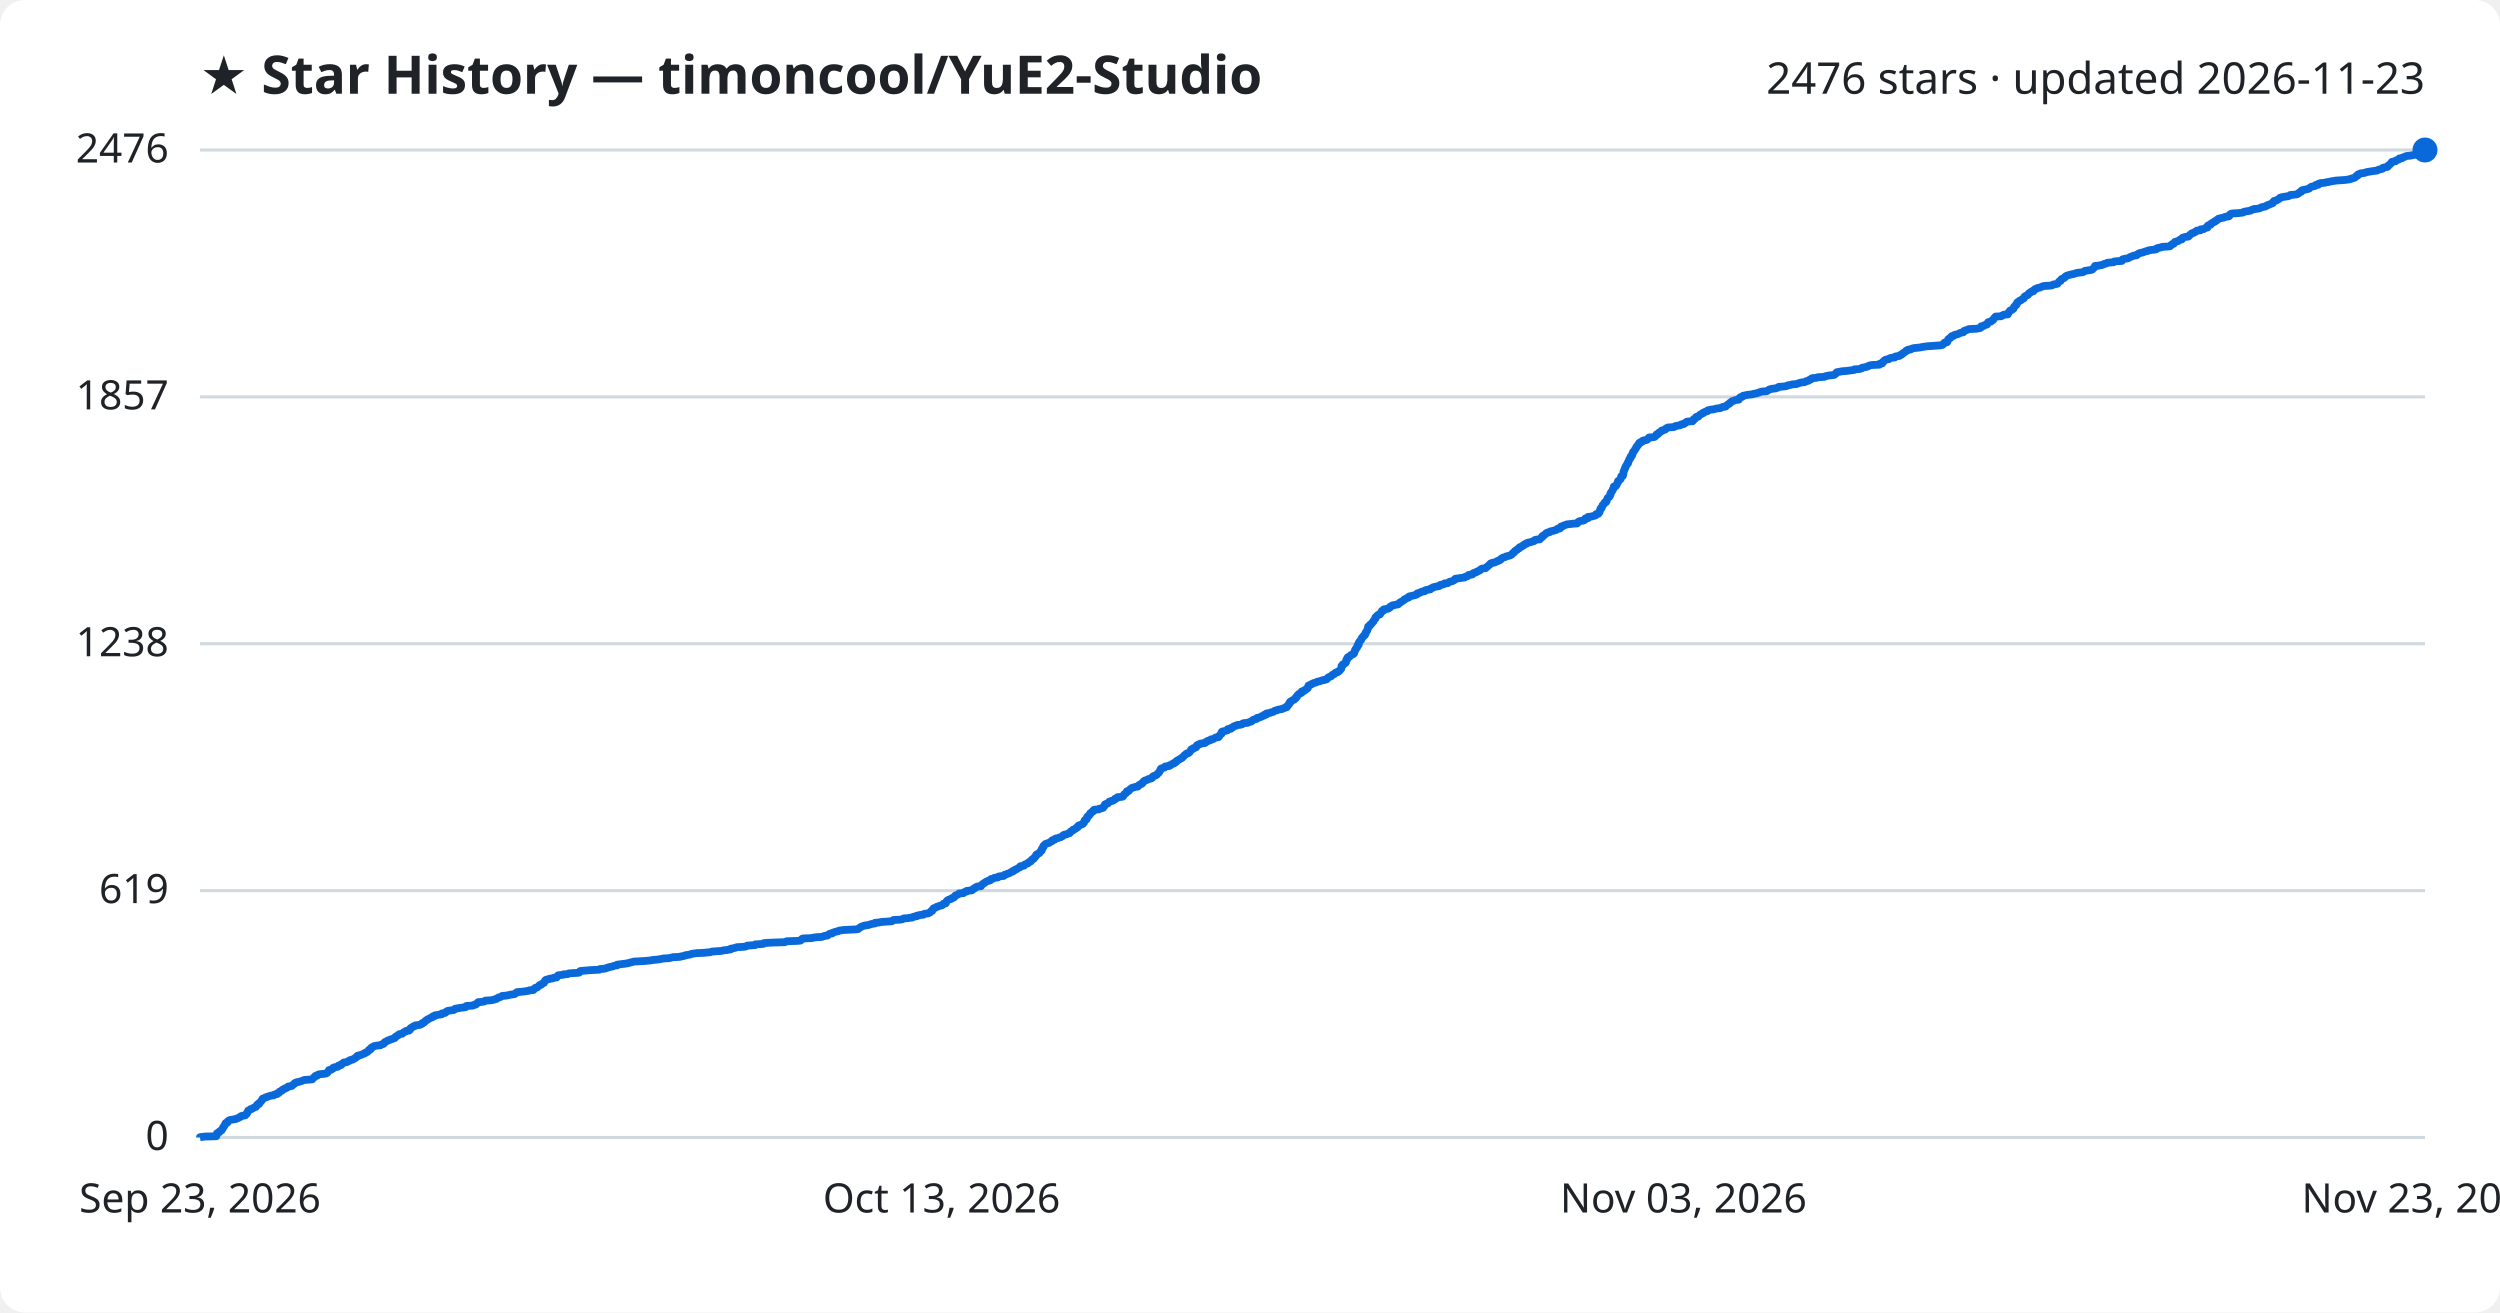
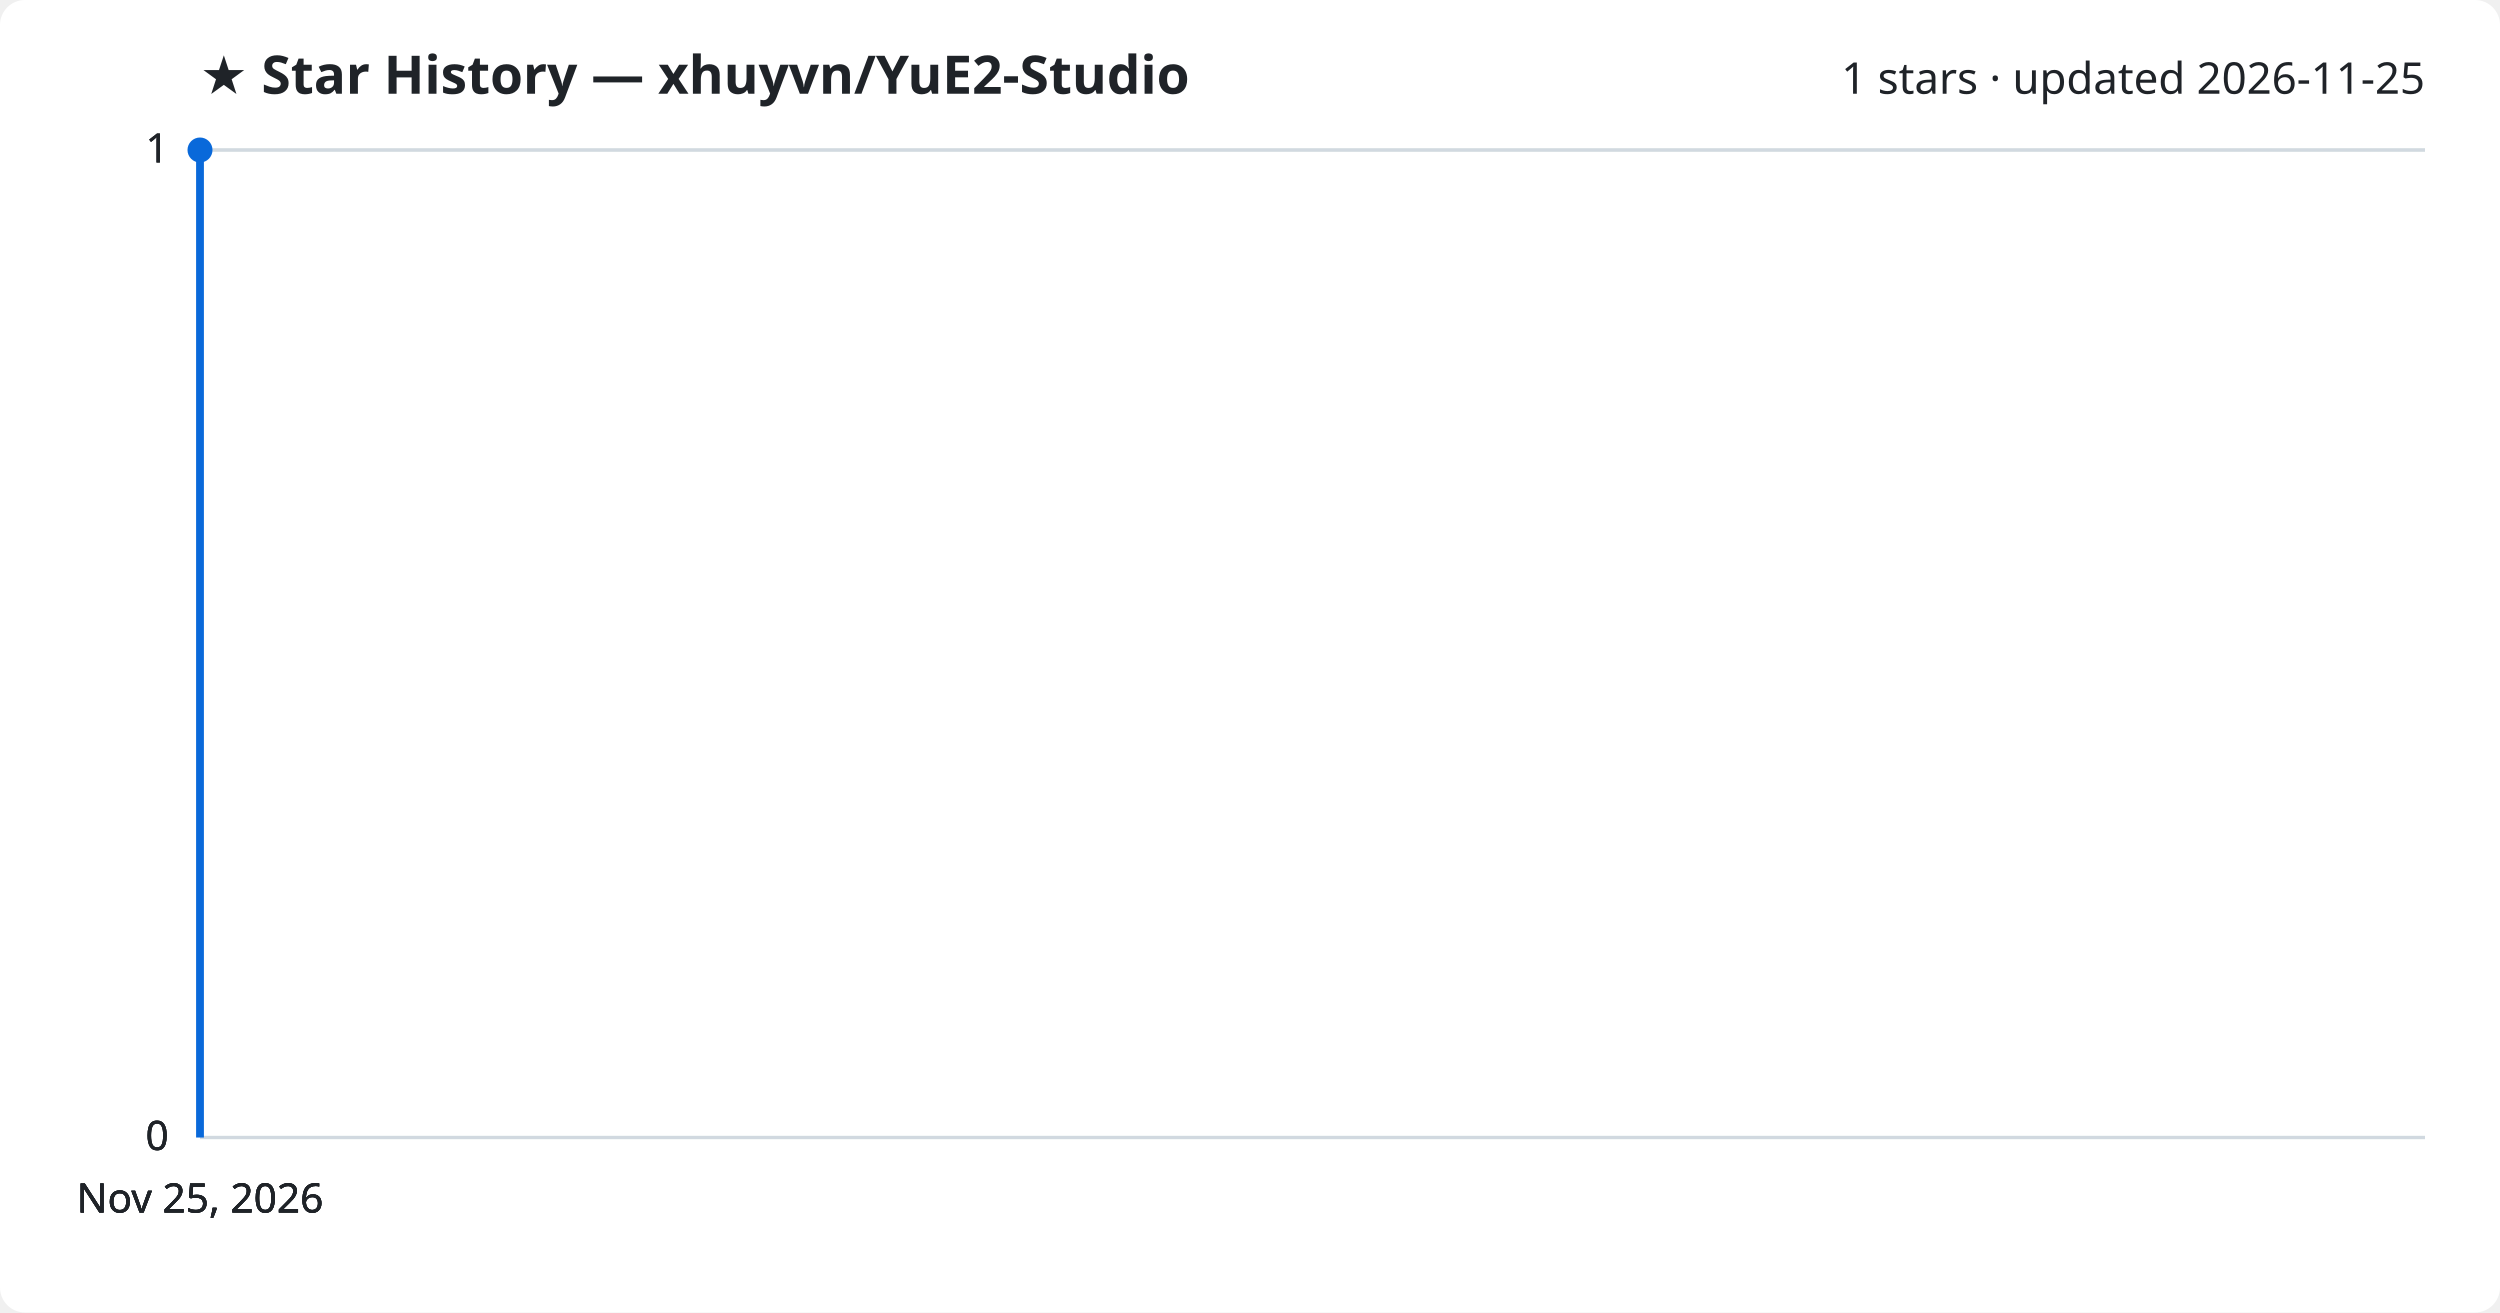
<svg xmlns="http://www.w3.org/2000/svg" viewBox="0 0 800 420" font-family="Segoe UI, sans-serif">
  <rect width="800" height="420" fill="#ffffff" rx="8" />
-   <text x="64" y="30" fill="#1f2328" font-size="17" font-weight="700">★ Star History — timoncool/YuE2-Studio</text>
-   <text x="776" y="30" fill="#1f2328" font-size="14" text-anchor="end">2476 stars · updated 2026-11-23</text>
+   <text x="64" y="30" fill="#1f2328" font-size="17" font-weight="700">★ Star History — xhuyvn/YuE2-Studio</text>
+   <text x="776" y="30" fill="#1f2328" font-size="14" text-anchor="end">1 stars · updated 2026-11-25</text>
  <line x1="64" y1="364.0" x2="776" y2="364.0" stroke="#d1d9e0" stroke-width="1" />
  <text x="54" y="368.0" fill="#1f2328" font-size="13" text-anchor="end">0</text>
-   <line x1="64" y1="285.0" x2="776" y2="285.0" stroke="#d1d9e0" stroke-width="1" />
-   <text x="54" y="289.0" fill="#1f2328" font-size="13" text-anchor="end">619</text>
-   <line x1="64" y1="206.0" x2="776" y2="206.0" stroke="#d1d9e0" stroke-width="1" />
-   <text x="54" y="210.0" fill="#1f2328" font-size="13" text-anchor="end">1238</text>
-   <line x1="64" y1="127.0" x2="776" y2="127.0" stroke="#d1d9e0" stroke-width="1" />
-   <text x="54" y="131.0" fill="#1f2328" font-size="13" text-anchor="end">1857</text>
+   <line x1="64" y1="364.0" x2="776" y2="364.0" stroke="#d1d9e0" stroke-width="1" />
+   <text x="54" y="368.0" fill="#1f2328" font-size="13" text-anchor="end">0</text>
+   <line x1="64" y1="364.0" x2="776" y2="364.0" stroke="#d1d9e0" stroke-width="1" />
+   <text x="54" y="368.0" fill="#1f2328" font-size="13" text-anchor="end">0</text>
  <line x1="64" y1="48.0" x2="776" y2="48.0" stroke="#d1d9e0" stroke-width="1" />
-   <text x="54" y="52.0" fill="#1f2328" font-size="13" text-anchor="end">2476</text>
-   <path d="M64.0,364.0 L64.0,363.9 L65.5,363.7 L69.2,363.6 L69.2,363.5 L69.3,363.4 L69.3,363.2 L69.3,363.1 L69.3,363.0 L69.4,362.9 L69.4,362.7 L69.5,362.6 L69.7,362.5 L70.2,362.3 L70.2,362.2 L70.3,362.1 L70.3,362.0 L70.6,361.8 L70.9,361.7 L71.0,361.6 L71.1,361.4 L71.2,361.3 L71.2,361.2 L71.3,361.1 L71.4,360.9 L71.4,360.8 L71.4,360.7 L71.6,360.6 L71.7,360.4 L71.8,360.3 L71.8,360.2 L71.9,360.0 L72.0,359.9 L72.0,359.8 L72.2,359.7 L72.2,359.5 L72.2,359.4 L72.4,359.3 L72.8,359.2 L72.8,359.0 L72.8,358.9 L73.0,358.8 L73.2,358.6 L73.3,358.5 L73.6,358.4 L74.2,358.3 L75.4,358.1 L75.5,358.0 L75.9,357.9 L76.4,357.7 L76.5,357.6 L76.6,357.5 L77.0,357.4 L77.1,357.2 L77.3,357.1 L77.9,357.0 L78.5,356.9 L78.6,356.7 L78.7,356.6 L78.9,356.5 L78.9,356.3 L79.1,356.2 L79.1,356.1 L79.1,356.0 L79.3,355.8 L79.3,355.7 L79.4,355.6 L79.4,355.4 L79.7,355.3 L79.8,355.2 L80.1,355.1 L80.2,354.9 L80.7,354.8 L80.8,354.7 L80.9,354.6 L81.4,354.4 L81.5,354.3 L81.9,354.2 L81.9,354.0 L82.0,353.9 L82.1,353.8 L82.3,353.7 L82.3,353.5 L82.4,353.4 L82.9,353.3 L82.9,353.2 L82.9,353.0 L83.0,352.9 L83.2,352.8 L83.4,352.6 L83.5,352.5 L83.5,352.4 L83.6,352.3 L83.8,352.1 L83.9,352.0 L83.9,351.9 L84.0,351.7 L84.0,351.6 L84.2,351.5 L84.6,351.4 L84.9,351.2 L85.1,351.1 L85.6,351.0 L85.7,350.9 L86.4,350.7 L86.7,350.6 L87.6,350.5 L87.7,350.3 L88.0,350.2 L88.7,350.1 L88.8,350.0 L88.8,349.8 L89.3,349.7 L89.3,349.6 L89.4,349.5 L89.5,349.3 L89.8,349.2 L90.1,349.1 L90.2,348.9 L90.3,348.8 L90.4,348.7 L90.8,348.6 L91.1,348.4 L91.1,348.3 L91.6,348.2 L91.8,348.0 L92.1,347.9 L92.2,347.8 L92.2,347.7 L93.4,347.5 L93.5,347.4 L93.5,347.3 L93.6,347.2 L94.0,347.0 L94.1,346.9 L94.2,346.8 L94.3,346.6 L94.7,346.5 L94.7,346.4 L95.1,346.3 L96.0,346.1 L96.3,346.0 L96.6,345.9 L97.1,345.7 L97.3,345.6 L98.6,345.5 L99.9,345.4 L100.0,345.2 L100.1,345.1 L100.3,345.0 L100.4,344.9 L100.5,344.7 L100.7,344.6 L100.8,344.5 L100.9,344.3 L101.5,344.2 L101.6,344.1 L101.6,344.0 L102.0,343.8 L102.8,343.7 L103.8,343.6 L104.4,343.5 L104.7,343.3 L104.8,343.2 L104.9,343.1 L105.0,342.9 L105.1,342.8 L105.1,342.7 L105.3,342.6 L105.3,342.4 L106.0,342.3 L106.1,342.2 L106.5,342.0 L106.5,341.9 L106.6,341.8 L106.6,341.7 L107.1,341.5 L108.0,341.4 L108.2,341.3 L108.3,341.2 L108.3,341.0 L108.5,340.9 L109.2,340.8 L109.3,340.6 L109.3,340.5 L109.6,340.4 L109.7,340.3 L109.9,340.1 L110.0,340.0 L110.8,339.9 L111.2,339.8 L111.4,339.6 L111.5,339.5 L112.0,339.4 L112.1,339.2 L112.8,339.1 L112.8,339.0 L113.2,338.9 L113.4,338.7 L113.7,338.6 L113.8,338.5 L114.0,338.3 L114.1,338.2 L114.1,338.1 L114.5,338.0 L114.5,337.8 L115.2,337.7 L115.3,337.6 L115.7,337.5 L116.1,337.3 L116.4,337.2 L116.7,337.1 L116.8,336.9 L117.2,336.8 L117.3,336.7 L117.6,336.6 L117.7,336.4 L117.9,336.3 L118.0,336.2 L118.1,336.1 L118.1,335.9 L118.6,335.8 L118.7,335.7 L118.7,335.5 L118.7,335.4 L118.9,335.3 L118.9,335.2 L119.3,335.0 L119.6,334.9 L119.6,334.8 L120.5,334.6 L121.6,334.5 L121.9,334.4 L121.9,334.3 L122.6,334.1 L122.8,334.0 L122.9,333.9 L122.9,333.8 L123.0,333.6 L123.1,333.5 L123.3,333.4 L123.8,333.2 L123.9,333.1 L124.0,333.0 L124.3,332.9 L124.9,332.7 L125.0,332.6 L125.5,332.5 L125.9,332.3 L126.3,332.2 L126.3,332.1 L126.5,332.0 L126.5,331.8 L126.8,331.7 L126.8,331.6 L127.1,331.5 L127.4,331.3 L127.4,331.2 L127.5,331.1 L127.9,330.9 L128.7,330.8 L128.7,330.7 L128.9,330.6 L129.1,330.4 L129.3,330.3 L129.4,330.2 L129.8,330.1 L129.9,329.9 L130.9,329.8 L131.0,329.7 L131.2,329.5 L131.2,329.4 L131.2,329.3 L131.2,329.2 L131.4,329.0 L131.7,328.9 L131.7,328.8 L132.2,328.6 L132.2,328.5 L132.3,328.4 L132.9,328.3 L133.0,328.1 L134.1,328.0 L134.5,327.9 L134.7,327.8 L135.1,327.6 L135.1,327.5 L135.1,327.4 L135.7,327.2 L135.8,327.1 L135.8,327.0 L136.0,326.9 L136.1,326.7 L136.3,326.6 L136.4,326.5 L136.7,326.4 L136.8,326.2 L137.1,326.1 L137.3,326.0 L137.6,325.8 L137.8,325.7 L138.2,325.6 L138.4,325.5 L138.4,325.3 L138.6,325.2 L139.2,325.1 L139.2,324.9 L139.9,324.8 L140.4,324.7 L141.3,324.6 L141.4,324.4 L141.4,324.3 L142.1,324.2 L142.5,324.1 L142.6,323.9 L142.7,323.8 L143.0,323.7 L143.2,323.5 L143.8,323.4 L144.4,323.3 L145.2,323.2 L145.5,323.0 L145.5,322.9 L145.6,322.8 L146.8,322.6 L147.4,322.5 L148.2,322.4 L149.0,322.3 L149.1,322.1 L149.1,322.0 L149.3,321.9 L151.3,321.8 L151.5,321.6 L152.2,321.5 L152.3,321.4 L152.4,321.2 L152.6,321.1 L152.7,321.0 L153.0,320.9 L153.0,320.7 L154.2,320.6 L154.8,320.5 L155.1,320.4 L155.3,320.2 L157.0,320.1 L157.6,320.0 L158.4,319.8 L158.6,319.7 L159.0,319.6 L159.0,319.5 L159.4,319.3 L159.5,319.2 L160.0,319.1 L160.4,318.9 L160.5,318.8 L160.7,318.7 L161.9,318.6 L163.0,318.4 L163.3,318.3 L164.1,318.2 L164.7,318.1 L164.9,317.9 L165.1,317.8 L165.3,317.7 L165.4,317.5 L166.5,317.4 L167.5,317.3 L168.2,317.2 L169.4,317.0 L169.4,316.9 L170.7,316.8 L170.8,316.7 L170.8,316.5 L171.0,316.4 L171.1,316.3 L171.3,316.1 L171.9,316.0 L172.0,315.9 L172.1,315.8 L172.3,315.6 L172.5,315.5 L172.5,315.4 L172.7,315.2 L173.2,315.1 L173.2,315.0 L173.3,314.9 L173.7,314.7 L173.8,314.6 L174.1,314.5 L174.1,314.4 L174.2,314.2 L174.3,314.1 L174.4,314.0 L174.4,313.8 L174.6,313.7 L174.6,313.6 L174.8,313.5 L175.8,313.3 L175.8,313.2 L176.8,313.1 L177.1,312.9 L178.1,312.8 L178.1,312.7 L178.2,312.6 L178.4,312.4 L178.4,312.3 L178.6,312.2 L178.6,312.1 L180.3,311.9 L180.3,311.8 L181.7,311.7 L182.0,311.5 L183.2,311.4 L185.0,311.3 L185.4,311.2 L185.5,311.0 L185.5,310.9 L185.6,310.8 L185.8,310.7 L188.3,310.5 L189.8,310.4 L191.8,310.3 L192.0,310.1 L193.2,310.0 L193.8,309.9 L194.0,309.8 L194.6,309.6 L194.9,309.5 L195.4,309.4 L196.2,309.2 L196.4,309.1 L196.8,309.0 L197.5,308.9 L197.5,308.7 L198.3,308.6 L199.0,308.5 L199.9,308.4 L201.1,308.2 L201.3,308.1 L201.8,308.0 L202.5,307.8 L202.9,307.7 L204.9,307.6 L206.5,307.5 L208.5,307.3 L208.8,307.2 L210.0,307.1 L210.9,307.0 L211.9,306.8 L212.5,306.7 L214.2,306.6 L215.0,306.4 L215.3,306.3 L217.6,306.2 L217.7,306.1 L218.9,305.9 L219.0,305.8 L219.3,305.7 L220.5,305.5 L221.0,305.4 L221.1,305.3 L221.5,305.2 L223.0,305.0 L225.3,304.9 L226.2,304.8 L227.3,304.7 L227.9,304.5 L229.2,304.4 L230.8,304.3 L231.6,304.1 L232.7,304.0 L233.1,303.9 L233.8,303.8 L233.8,303.6 L234.4,303.5 L234.8,303.4 L235.3,303.3 L235.8,303.1 L237.7,303.0 L238.6,302.9 L239.0,302.7 L239.1,302.6 L240.6,302.5 L241.7,302.4 L241.7,302.2 L243.6,302.1 L244.4,302.0 L244.4,301.8 L245.7,301.7 L248.0,301.6 L251.2,301.5 L251.5,301.3 L251.8,301.2 L254.9,301.1 L256.1,301.0 L256.4,300.8 L256.5,300.7 L256.6,300.6 L256.7,300.4 L257.0,300.3 L259.8,300.2 L259.9,300.1 L261.4,299.9 L263.1,299.8 L263.3,299.7 L263.8,299.5 L264.7,299.4 L264.9,299.3 L264.9,299.2 L265.2,299.0 L265.4,298.9 L265.5,298.8 L266.3,298.7 L266.4,298.5 L266.7,298.4 L267.0,298.3 L267.6,298.1 L268.2,298.0 L268.4,297.9 L268.5,297.8 L269.9,297.6 L271.8,297.5 L273.9,297.4 L274.6,297.3 L274.8,297.1 L274.9,297.0 L275.1,296.9 L275.4,296.7 L275.5,296.6 L275.7,296.5 L276.1,296.4 L276.5,296.2 L277.3,296.1 L277.9,296.0 L278.5,295.8 L278.8,295.7 L279.3,295.6 L280.0,295.5 L280.0,295.3 L281.3,295.2 L281.6,295.1 L282.5,295.0 L285.4,294.8 L285.5,294.7 L285.7,294.6 L285.9,294.4 L287.9,294.3 L288.6,294.2 L288.9,294.1 L289.2,293.9 L290.6,293.8 L291.0,293.7 L292.0,293.6 L292.2,293.4 L292.6,293.3 L293.4,293.2 L293.4,293.0 L294.2,292.9 L294.3,292.8 L295.5,292.7 L295.6,292.5 L296.0,292.4 L297.0,292.3 L297.3,292.1 L297.6,292.0 L297.7,291.9 L297.7,291.8 L297.9,291.6 L298.3,291.5 L298.3,291.4 L298.4,291.3 L298.4,291.1 L298.5,291.0 L298.6,290.9 L298.7,290.7 L298.9,290.6 L299.3,290.5 L299.4,290.4 L299.7,290.2 L300.2,290.1 L300.3,290.0 L300.9,289.8 L301.4,289.7 L301.6,289.6 L301.7,289.5 L301.8,289.3 L301.9,289.2 L302.6,289.1 L302.7,289.0 L302.7,288.8 L302.8,288.7 L302.8,288.6 L302.9,288.4 L303.0,288.3 L303.1,288.2 L303.2,288.1 L303.6,287.9 L303.9,287.8 L304.2,287.7 L304.5,287.6 L304.6,287.4 L305.0,287.3 L305.3,287.2 L305.4,287.0 L305.4,286.9 L305.5,286.8 L305.6,286.7 L305.8,286.5 L306.2,286.4 L306.4,286.3 L306.8,286.1 L306.9,286.0 L306.9,285.9 L308.3,285.8 L308.5,285.6 L308.5,285.5 L309.0,285.4 L309.3,285.3 L309.3,285.1 L310.2,285.0 L311.0,284.9 L311.1,284.7 L311.2,284.6 L311.5,284.5 L311.5,284.4 L312.0,284.2 L312.0,284.1 L312.1,284.0 L312.4,283.9 L312.7,283.7 L313.9,283.6 L313.9,283.5 L314.1,283.3 L314.1,283.2 L314.3,283.1 L314.3,283.0 L314.6,282.8 L314.7,282.7 L315.0,282.6 L315.2,282.4 L315.3,282.3 L315.5,282.2 L315.7,282.1 L316.1,281.9 L316.6,281.8 L316.9,281.7 L316.9,281.6 L317.1,281.4 L317.1,281.3 L317.7,281.2 L318.1,281.0 L318.2,280.9 L319.3,280.8 L319.3,280.7 L319.5,280.5 L320.1,280.4 L321.2,280.3 L321.3,280.2 L321.4,280.0 L321.5,279.9 L322.0,279.8 L322.4,279.6 L322.8,279.5 L323.0,279.4 L323.2,279.3 L323.5,279.1 L323.7,279.0 L324.1,278.9 L324.1,278.7 L324.3,278.6 L324.7,278.5 L324.7,278.4 L325.1,278.2 L325.4,278.1 L325.5,278.0 L325.6,277.9 L326.0,277.7 L326.3,277.6 L326.3,277.5 L326.4,277.3 L326.5,277.2 L327.1,277.1 L327.7,277.0 L327.8,276.8 L327.9,276.7 L328.0,276.6 L328.6,276.4 L328.9,276.3 L328.9,276.2 L329.0,276.1 L329.2,275.9 L329.6,275.8 L329.7,275.7 L329.9,275.6 L330.0,275.4 L330.0,275.3 L330.2,275.2 L330.3,275.0 L330.5,274.9 L330.8,274.8 L330.8,274.7 L330.9,274.5 L331.1,274.4 L331.2,274.3 L331.3,274.2 L331.4,274.0 L331.4,273.9 L331.6,273.8 L331.6,273.6 L331.6,273.5 L332.0,273.4 L332.0,273.3 L332.3,273.1 L332.6,273.0 L332.7,272.9 L332.8,272.7 L332.9,272.6 L332.9,272.5 L333.1,272.4 L333.1,272.2 L333.4,272.1 L333.4,272.0 L333.4,271.9 L333.4,271.7 L333.4,271.6 L333.5,271.5 L333.6,271.3 L333.7,271.2 L333.9,271.1 L333.9,271.0 L333.9,270.8 L333.9,270.7 L334.0,270.6 L334.2,270.5 L334.3,270.3 L334.5,270.2 L334.5,270.1 L335.1,269.9 L335.3,269.8 L335.8,269.7 L335.8,269.6 L336.2,269.4 L336.3,269.3 L336.6,269.2 L336.6,269.0 L336.7,268.9 L337.0,268.8 L337.5,268.7 L337.7,268.5 L337.7,268.4 L337.9,268.3 L338.5,268.2 L339.0,268.0 L339.4,267.9 L339.6,267.8 L340.0,267.6 L340.1,267.5 L340.1,267.4 L340.2,267.3 L340.6,267.1 L341.2,267.0 L341.5,266.9 L341.8,266.7 L342.3,266.6 L342.3,266.5 L342.5,266.4 L342.6,266.2 L342.6,266.1 L342.8,266.0 L342.9,265.9 L343.4,265.7 L343.4,265.6 L343.4,265.5 L344.0,265.3 L344.2,265.2 L344.2,265.1 L344.4,265.0 L344.5,264.8 L344.9,264.7 L344.9,264.6 L345.1,264.5 L345.1,264.3 L345.1,264.2 L345.4,264.1 L345.9,263.9 L346.2,263.8 L346.4,263.7 L346.6,263.6 L346.7,263.4 L346.7,263.3 L346.9,263.2 L346.9,263.0 L347.0,262.9 L347.0,262.8 L347.0,262.7 L347.1,262.5 L347.2,262.4 L347.5,262.3 L347.7,262.2 L347.8,262.0 L347.8,261.9 L347.8,261.8 L347.8,261.6 L347.9,261.5 L347.9,261.4 L348.0,261.3 L348.2,261.1 L348.5,261.0 L348.5,260.9 L348.5,260.8 L348.8,260.6 L348.9,260.5 L348.9,260.4 L348.9,260.2 L349.2,260.1 L349.2,260.0 L349.4,259.9 L349.5,259.7 L349.9,259.6 L349.9,259.5 L350.0,259.3 L350.0,259.2 L350.2,259.1 L351.6,259.0 L351.7,258.8 L352.4,258.7 L352.6,258.6 L353.0,258.5 L353.1,258.3 L353.1,258.2 L353.3,258.1 L353.3,257.9 L353.5,257.8 L353.5,257.7 L353.5,257.6 L353.6,257.4 L353.9,257.3 L354.0,257.2 L354.5,257.1 L354.7,256.9 L354.7,256.8 L354.9,256.7 L355.0,256.5 L355.5,256.4 L355.6,256.3 L356.2,256.2 L356.4,256.0 L356.5,255.9 L356.8,255.8 L356.8,255.6 L357.0,255.5 L357.4,255.4 L357.6,255.3 L357.6,255.1 L359.0,255.0 L359.3,254.9 L359.4,254.8 L359.4,254.6 L359.6,254.5 L359.6,254.4 L359.7,254.2 L359.8,254.1 L360.0,254.0 L360.2,253.9 L360.4,253.7 L360.5,253.6 L360.6,253.5 L360.6,253.3 L360.6,253.2 L361.2,253.1 L361.3,253.0 L361.4,252.8 L361.5,252.7 L361.6,252.6 L361.7,252.5 L362.0,252.3 L362.1,252.2 L362.3,252.1 L363.1,251.9 L363.3,251.8 L364.1,251.7 L364.2,251.6 L364.4,251.4 L364.5,251.3 L364.5,251.2 L364.7,251.1 L365.2,250.9 L365.4,250.8 L365.5,250.7 L365.5,250.5 L365.8,250.4 L365.8,250.3 L365.9,250.2 L366.0,250.0 L366.2,249.9 L366.3,249.8 L367.0,249.6 L367.1,249.5 L367.4,249.4 L367.5,249.3 L368.4,249.1 L368.6,249.0 L368.7,248.9 L368.8,248.8 L368.8,248.6 L368.9,248.5 L369.0,248.4 L369.5,248.2 L369.9,248.1 L370.0,248.0 L370.2,247.9 L370.3,247.7 L370.4,247.6 L370.5,247.5 L370.7,247.4 L370.8,247.2 L370.9,247.1 L371.0,247.0 L371.1,246.8 L371.2,246.7 L371.2,246.6 L371.3,246.5 L371.3,246.3 L371.4,246.2 L371.4,246.1 L371.6,245.9 L372.0,245.8 L372.3,245.7 L372.7,245.6 L372.8,245.4 L372.8,245.3 L373.4,245.2 L374.2,245.1 L374.2,244.9 L374.7,244.8 L374.8,244.7 L375.1,244.5 L375.2,244.4 L375.7,244.3 L375.7,244.2 L375.9,244.0 L376.3,243.9 L376.3,243.8 L376.4,243.6 L376.5,243.5 L376.8,243.4 L376.9,243.3 L377.2,243.1 L377.4,243.0 L377.6,242.9 L377.7,242.8 L378.2,242.6 L378.3,242.5 L378.3,242.4 L378.5,242.2 L378.7,242.1 L378.8,242.0 L378.9,241.9 L379.0,241.7 L379.1,241.6 L379.3,241.5 L379.5,241.4 L379.6,241.2 L379.8,241.1 L380.3,241.0 L380.5,240.8 L380.7,240.7 L380.7,240.6 L380.8,240.5 L380.9,240.3 L381.0,240.2 L381.1,240.1 L381.2,239.9 L381.2,239.8 L381.7,239.7 L381.8,239.6 L381.9,239.4 L382.4,239.3 L382.4,239.2 L382.8,239.1 L382.8,238.9 L382.9,238.8 L382.9,238.7 L383.0,238.5 L383.3,238.4 L383.4,238.3 L383.9,238.2 L384.0,238.0 L384.5,237.9 L385.5,237.8 L385.7,237.7 L385.7,237.5 L386.1,237.4 L386.3,237.3 L386.4,237.1 L386.9,237.0 L387.0,236.9 L387.5,236.8 L387.5,236.6 L388.2,236.5 L388.4,236.4 L388.7,236.2 L388.9,236.1 L389.0,236.0 L389.9,235.9 L389.9,235.7 L390.2,235.6 L390.2,235.5 L390.2,235.4 L390.4,235.2 L390.5,235.1 L390.6,235.0 L390.9,234.8 L390.9,234.7 L390.9,234.6 L390.9,234.5 L390.9,234.3 L391.1,234.2 L391.1,234.1 L392.1,233.9 L392.3,233.8 L392.8,233.7 L392.9,233.6 L392.9,233.4 L392.9,233.3 L393.9,233.2 L393.9,233.1 L394.0,232.9 L394.4,232.8 L394.6,232.7 L394.7,232.5 L395.0,232.4 L395.1,232.3 L395.7,232.2 L395.9,232.0 L397.1,231.9 L397.3,231.8 L397.6,231.7 L397.7,231.5 L398.1,231.4 L399.3,231.3 L399.7,231.1 L400.0,231.0 L400.4,230.9 L400.5,230.8 L400.8,230.6 L400.8,230.5 L400.9,230.4 L401.4,230.2 L402.0,230.1 L402.2,230.0 L402.3,229.9 L402.3,229.7 L403.0,229.6 L403.2,229.5 L403.6,229.4 L403.7,229.2 L404.0,229.1 L404.5,229.0 L404.6,228.8 L404.6,228.7 L405.3,228.6 L405.3,228.5 L405.3,228.3 L406.0,228.2 L406.5,228.1 L406.6,228.0 L407.4,227.8 L407.6,227.7 L407.7,227.6 L408.0,227.4 L408.7,227.3 L408.7,227.2 L409.0,227.1 L410.2,226.9 L410.3,226.8 L410.8,226.7 L411.1,226.5 L411.2,226.4 L411.8,226.3 L411.8,226.2 L411.8,226.0 L412.0,225.9 L412.1,225.8 L412.2,225.7 L412.4,225.5 L412.4,225.4 L412.4,225.3 L412.5,225.1 L412.8,225.0 L412.8,224.9 L412.8,224.8 L412.8,224.6 L412.9,224.5 L413.1,224.4 L413.3,224.3 L413.6,224.1 L413.8,224.0 L414.1,223.9 L414.3,223.7 L414.4,223.6 L414.4,223.5 L414.7,223.4 L414.7,223.2 L414.7,223.1 L415.0,223.0 L415.1,222.8 L415.1,222.7 L415.2,222.6 L415.2,222.5 L415.4,222.3 L415.6,222.2 L415.6,222.1 L415.9,222.0 L416.3,221.8 L416.5,221.7 L416.5,221.6 L416.5,221.4 L416.5,221.3 L417.1,221.2 L417.3,221.1 L417.3,220.9 L417.7,220.8 L417.8,220.7 L418.1,220.5 L418.1,220.4 L418.4,220.3 L418.5,220.2 L418.5,220.0 L418.6,219.9 L418.6,219.8 L418.6,219.7 L418.7,219.5 L418.7,219.4 L418.9,219.3 L419.5,219.1 L419.5,219.0 L419.7,218.9 L420.0,218.8 L420.3,218.6 L420.7,218.5 L421.1,218.4 L421.2,218.3 L421.7,218.1 L422.3,218.0 L422.6,217.9 L423.1,217.7 L423.8,217.6 L423.8,217.5 L424.5,217.4 L424.6,217.2 L424.8,217.1 L424.9,217.0 L425.0,216.8 L425.3,216.7 L425.4,216.6 L425.8,216.5 L426.1,216.3 L426.1,216.2 L426.2,216.1 L426.3,216.0 L426.6,215.8 L427.0,215.7 L427.1,215.6 L427.2,215.4 L427.3,215.3 L427.5,215.2 L428.1,215.1 L428.1,214.9 L428.4,214.8 L428.6,214.7 L428.7,214.6 L428.8,214.4 L428.9,214.3 L429.0,214.2 L429.2,214.0 L429.2,213.9 L429.2,213.8 L429.2,213.7 L429.3,213.5 L429.3,213.4 L429.3,213.3 L429.3,213.1 L429.4,213.0 L429.7,212.9 L429.7,212.8 L429.7,212.6 L429.9,212.5 L430.2,212.4 L430.3,212.3 L430.6,212.1 L430.7,212.0 L430.7,211.9 L430.7,211.7 L430.8,211.6 L430.8,211.5 L430.8,211.4 L430.8,211.2 L431.0,211.1 L431.1,211.0 L431.1,210.8 L431.1,210.7 L431.1,210.6 L431.3,210.5 L431.3,210.3 L431.5,210.2 L431.9,210.1 L432.0,210.0 L432.1,209.8 L432.3,209.7 L432.3,209.6 L432.9,209.4 L433.0,209.3 L433.2,209.2 L433.3,209.1 L433.3,208.9 L433.4,208.8 L433.4,208.7 L433.4,208.6 L433.5,208.4 L433.6,208.3 L433.6,208.2 L433.6,208.0 L433.8,207.9 L433.8,207.8 L433.9,207.7 L433.9,207.5 L434.1,207.4 L434.2,207.3 L434.3,207.1 L434.3,207.0 L434.4,206.9 L434.4,206.8 L434.4,206.6 L434.4,206.5 L434.5,206.4 L434.8,206.3 L434.8,206.1 L434.8,206.0 L434.8,205.9 L434.8,205.7 L434.9,205.6 L434.9,205.5 L435.0,205.4 L435.2,205.2 L435.2,205.1 L435.3,205.0 L435.4,204.9 L435.6,204.7 L435.6,204.6 L435.7,204.5 L435.7,204.3 L435.8,204.2 L435.8,204.1 L436.0,204.0 L436.1,203.8 L436.3,203.7 L436.3,203.6 L436.4,203.4 L436.6,203.3 L436.8,203.2 L436.8,203.1 L436.9,202.9 L437.0,202.8 L437.0,202.7 L437.0,202.6 L437.0,202.4 L437.1,202.3 L437.2,202.2 L437.3,202.0 L437.4,201.9 L437.5,201.8 L437.5,201.7 L437.6,201.5 L437.6,201.4 L437.6,201.3 L437.7,201.2 L437.7,201.0 L437.8,200.9 L437.8,200.8 L437.8,200.6 L437.8,200.5 L438.0,200.4 L438.3,200.3 L438.3,200.1 L438.4,200.0 L438.4,199.9 L438.8,199.7 L438.8,199.6 L438.9,199.5 L439.0,199.4 L439.2,199.2 L439.3,199.1 L439.3,199.0 L439.5,198.9 L439.5,198.7 L439.6,198.6 L439.7,198.5 L439.8,198.3 L439.9,198.2 L439.9,198.1 L440.1,198.0 L440.1,197.8 L440.1,197.7 L440.1,197.6 L440.3,197.4 L440.5,197.3 L440.6,197.2 L440.6,197.1 L440.8,196.9 L441.1,196.8 L441.1,196.7 L441.6,196.6 L441.7,196.4 L441.8,196.3 L441.8,196.2 L441.9,196.0 L442.1,195.9 L442.1,195.8 L442.2,195.7 L442.2,195.5 L442.7,195.4 L442.7,195.3 L442.8,195.2 L442.8,195.0 L443.5,194.9 L444.2,194.8 L444.3,194.6 L444.7,194.5 L444.7,194.4 L444.7,194.3 L444.9,194.1 L445.1,194.0 L445.5,193.9 L445.6,193.7 L446.4,193.6 L446.7,193.5 L447.4,193.4 L447.5,193.2 L447.6,193.1 L447.8,193.0 L448.0,192.9 L448.1,192.7 L448.4,192.6 L448.5,192.5 L448.9,192.3 L449.0,192.2 L449.2,192.1 L449.3,192.0 L449.4,191.8 L449.7,191.7 L449.9,191.6 L450.1,191.5 L450.3,191.3 L450.8,191.2 L450.9,191.1 L450.9,190.9 L451.2,190.8 L451.7,190.7 L452.1,190.6 L452.9,190.4 L453.3,190.3 L453.3,190.2 L453.5,190.0 L453.5,189.9 L453.7,189.8 L454.4,189.7 L454.7,189.5 L454.8,189.4 L455.1,189.3 L455.9,189.2 L455.9,189.0 L456.1,188.9 L456.4,188.8 L457.7,188.6 L457.7,188.5 L457.7,188.4 L457.9,188.3 L458.5,188.1 L458.5,188.0 L458.7,187.9 L459.6,187.7 L460.3,187.6 L460.6,187.5 L460.8,187.4 L460.8,187.2 L461.3,187.1 L461.9,187.0 L462.1,186.9 L462.2,186.7 L463.3,186.6 L463.3,186.5 L463.7,186.3 L463.8,186.2 L464.2,186.1 L464.7,186.0 L465.0,185.8 L465.3,185.7 L465.3,185.6 L465.6,185.5 L465.6,185.3 L465.7,185.2 L466.4,185.1 L467.8,184.9 L468.7,184.8 L468.7,184.7 L468.8,184.6 L469.6,184.4 L469.6,184.3 L469.7,184.2 L469.9,184.0 L470.7,183.9 L471.2,183.8 L471.2,183.7 L471.3,183.5 L471.5,183.4 L471.8,183.3 L472.2,183.2 L472.6,183.0 L472.6,182.9 L472.9,182.8 L473.4,182.6 L473.6,182.5 L473.6,182.4 L473.7,182.3 L474.0,182.1 L474.2,182.0 L474.6,181.9 L475.4,181.8 L475.6,181.6 L475.7,181.5 L475.8,181.4 L476.1,181.2 L476.2,181.1 L476.3,181.0 L476.4,180.9 L476.7,180.7 L476.8,180.6 L476.8,180.5 L477.0,180.3 L477.5,180.2 L477.5,180.1 L478.3,180.0 L478.7,179.8 L478.8,179.7 L479.2,179.6 L479.2,179.5 L479.9,179.3 L480.0,179.2 L480.2,179.1 L480.2,178.9 L480.5,178.8 L480.6,178.7 L480.7,178.6 L481.0,178.4 L481.5,178.3 L481.8,178.2 L481.9,178.1 L482.6,177.9 L483.0,177.8 L483.3,177.7 L483.7,177.5 L483.8,177.4 L483.9,177.3 L483.9,177.2 L484.1,177.0 L484.3,176.9 L484.5,176.8 L484.6,176.6 L484.7,176.5 L484.7,176.4 L484.8,176.3 L485.2,176.1 L485.4,176.0 L485.5,175.9 L485.5,175.8 L485.8,175.6 L486.1,175.5 L486.2,175.4 L486.3,175.2 L486.3,175.1 L486.7,175.0 L487.0,174.9 L487.1,174.7 L487.3,174.6 L487.6,174.5 L487.8,174.3 L487.8,174.2 L488.0,174.1 L488.5,174.0 L488.5,173.8 L489.0,173.7 L489.1,173.6 L489.8,173.5 L490.3,173.3 L490.8,173.2 L491.0,173.1 L491.0,172.9 L491.2,172.8 L491.5,172.7 L492.7,172.6 L492.9,172.4 L493.0,172.3 L493.0,172.2 L493.2,172.1 L493.4,171.9 L493.6,171.8 L493.6,171.7 L493.6,171.5 L493.8,171.4 L494.1,171.3 L494.2,171.2 L494.4,171.0 L494.6,170.9 L494.7,170.8 L494.8,170.6 L495.1,170.5 L495.2,170.4 L495.9,170.3 L496.0,170.1 L496.3,170.0 L496.9,169.9 L497.2,169.8 L497.9,169.6 L498.1,169.5 L498.3,169.4 L498.4,169.2 L499.2,169.1 L499.3,169.0 L499.3,168.9 L499.5,168.7 L499.5,168.6 L499.5,168.5 L500.1,168.4 L500.3,168.2 L500.6,168.1 L500.9,168.0 L501.4,167.8 L502.4,167.7 L503.2,167.6 L504.7,167.5 L504.8,167.3 L504.8,167.2 L505.1,167.1 L505.2,166.9 L505.4,166.8 L505.8,166.7 L506.6,166.6 L507.1,166.4 L507.2,166.3 L507.2,166.2 L507.3,166.1 L507.3,165.9 L508.2,165.8 L508.2,165.7 L508.2,165.5 L508.2,165.4 L509.3,165.3 L509.5,165.2 L510.4,165.0 L510.6,164.9 L510.6,164.8 L510.8,164.6 L510.8,164.5 L511.5,164.4 L511.5,164.3 L511.6,164.1 L511.8,164.0 L511.8,163.9 L511.9,163.8 L511.9,163.6 L511.9,163.5 L512.0,163.4 L512.0,163.2 L512.1,163.1 L512.2,163.0 L512.2,162.9 L512.2,162.7 L512.5,162.6 L512.5,162.5 L512.5,162.4 L512.6,162.2 L512.7,162.1 L512.7,162.0 L512.8,161.8 L512.8,161.7 L513.0,161.6 L513.0,161.5 L513.2,161.3 L513.3,161.2 L513.4,161.1 L513.4,160.9 L513.5,160.8 L513.9,160.7 L514.0,160.6 L514.1,160.4 L514.1,160.3 L514.1,160.2 L514.2,160.1 L514.2,159.9 L514.3,159.8 L514.3,159.7 L514.4,159.5 L514.5,159.4 L514.5,159.3 L514.7,159.2 L515.0,159.0 L515.0,158.9 L515.1,158.8 L515.2,158.7 L515.2,158.5 L515.2,158.4 L515.3,158.3 L515.3,158.1 L515.3,158.0 L515.5,157.9 L515.5,157.8 L515.5,157.6 L515.6,157.5 L515.7,157.4 L515.8,157.2 L515.9,157.1 L516.0,157.0 L516.0,156.9 L516.1,156.7 L516.1,156.6 L516.2,156.5 L516.3,156.4 L516.3,156.2 L516.4,156.1 L516.4,156.0 L516.4,155.8 L516.4,155.7 L517.0,155.6 L517.1,155.5 L517.2,155.3 L517.3,155.2 L517.3,155.1 L517.4,154.9 L517.5,154.8 L517.5,154.7 L517.6,154.6 L517.6,154.4 L517.7,154.3 L517.8,154.2 L517.8,154.1 L517.8,153.9 L518.1,153.8 L518.1,153.7 L518.4,153.5 L518.5,153.4 L518.6,153.3 L518.6,153.2 L518.7,153.0 L518.7,152.9 L518.8,152.8 L518.8,152.7 L518.8,152.5 L518.8,152.4 L519.3,152.3 L519.3,152.1 L519.4,152.0 L519.4,151.9 L519.4,151.8 L519.5,151.6 L519.5,151.5 L519.5,151.4 L519.5,151.2 L519.5,151.1 L519.5,151.0 L519.6,150.9 L519.7,150.7 L519.7,150.6 L519.7,150.5 L519.8,150.4 L519.9,150.2 L519.9,150.1 L520.0,150.0 L520.0,149.8 L520.0,149.7 L520.1,149.6 L520.2,149.5 L520.2,149.3 L520.3,149.2 L520.3,149.1 L520.4,149.0 L520.5,148.8 L520.6,148.7 L520.7,148.6 L520.7,148.4 L520.8,148.3 L521.0,148.2 L521.0,148.1 L521.0,147.9 L521.0,147.8 L521.1,147.7 L521.2,147.5 L521.2,147.4 L521.3,147.3 L521.3,147.2 L521.4,147.0 L521.4,146.9 L521.6,146.8 L521.7,146.7 L521.7,146.5 L521.7,146.4 L521.8,146.3 L521.8,146.1 L521.9,146.0 L522.2,145.9 L522.2,145.8 L522.2,145.6 L522.3,145.5 L522.4,145.4 L522.4,145.3 L522.4,145.1 L522.5,145.0 L522.5,144.9 L522.6,144.7 L522.6,144.6 L522.8,144.5 L522.9,144.4 L523.0,144.2 L523.1,144.1 L523.1,144.0 L523.2,143.8 L523.3,143.7 L523.4,143.6 L523.5,143.5 L523.5,143.3 L523.6,143.2 L523.6,143.1 L523.7,143.0 L523.8,142.8 L524.0,142.7 L524.0,142.6 L524.2,142.4 L524.2,142.3 L524.4,142.2 L524.4,142.1 L524.5,141.9 L524.5,141.8 L524.9,141.7 L524.9,141.5 L525.1,141.4 L525.6,141.3 L525.7,141.2 L525.7,141.0 L526.2,140.9 L526.9,140.8 L527.1,140.7 L527.2,140.5 L527.4,140.4 L527.6,140.3 L527.6,140.1 L527.7,140.0 L529.0,139.9 L529.5,139.8 L529.7,139.6 L529.8,139.5 L529.9,139.4 L530.0,139.3 L530.1,139.1 L530.1,139.0 L530.6,138.9 L530.7,138.7 L530.7,138.6 L530.9,138.5 L530.9,138.4 L531.4,138.2 L531.5,138.1 L531.6,138.0 L531.7,137.8 L532.2,137.7 L532.3,137.6 L532.8,137.5 L532.9,137.3 L533.0,137.2 L533.3,137.1 L533.3,137.0 L533.7,136.8 L535.2,136.7 L535.8,136.6 L536.0,136.4 L536.4,136.3 L536.9,136.2 L537.6,136.1 L538.0,135.9 L538.0,135.8 L538.8,135.7 L539.0,135.6 L539.1,135.4 L539.4,135.3 L539.5,135.2 L539.7,135.0 L540.0,134.9 L541.6,134.8 L541.6,134.7 L541.9,134.5 L541.9,134.4 L541.9,134.3 L542.0,134.1 L542.4,134.0 L542.5,133.9 L542.6,133.8 L542.8,133.6 L542.8,133.5 L542.8,133.4 L543.5,133.3 L543.6,133.1 L543.7,133.0 L543.8,132.9 L544.0,132.7 L544.2,132.6 L544.4,132.5 L544.7,132.4 L544.8,132.2 L545.2,132.1 L545.2,132.0 L545.6,131.8 L545.9,131.7 L546.3,131.6 L546.5,131.5 L546.5,131.3 L547.0,131.2 L547.3,131.1 L548.3,131.0 L549.0,130.8 L549.5,130.7 L550.5,130.6 L550.8,130.4 L551.2,130.3 L551.3,130.2 L552.2,130.1 L552.3,129.9 L552.5,129.8 L552.6,129.7 L552.7,129.6 L553.0,129.4 L553.1,129.3 L553.4,129.2 L553.6,129.0 L553.6,128.9 L553.7,128.8 L553.9,128.7 L554.2,128.5 L554.2,128.4 L554.7,128.3 L555.1,128.1 L555.5,128.0 L556.4,127.9 L556.4,127.8 L556.5,127.6 L556.6,127.5 L556.6,127.4 L556.7,127.3 L556.9,127.1 L557.5,127.0 L557.6,126.9 L557.7,126.7 L558.0,126.6 L558.7,126.5 L558.9,126.4 L560.5,126.2 L561.1,126.1 L561.2,126.0 L562.0,125.9 L562.6,125.7 L562.9,125.6 L563.1,125.5 L563.8,125.3 L565.3,125.2 L565.5,125.1 L565.6,125.0 L566.0,124.8 L566.1,124.7 L566.3,124.6 L567.1,124.4 L568.2,124.3 L568.3,124.2 L568.8,124.1 L569.2,123.9 L569.2,123.8 L570.5,123.7 L571.4,123.6 L572.1,123.4 L572.1,123.3 L572.8,123.2 L573.6,123.0 L574.9,122.9 L575.1,122.8 L575.4,122.7 L576.0,122.5 L576.4,122.4 L577.4,122.3 L577.7,122.2 L577.9,122.0 L578.5,121.9 L578.8,121.8 L578.9,121.6 L579.2,121.5 L579.5,121.4 L579.7,121.3 L579.7,121.1 L580.1,121.0 L581.3,120.9 L581.7,120.7 L583.8,120.6 L583.9,120.5 L584.1,120.4 L585.1,120.2 L585.8,120.1 L586.8,120.0 L587.1,119.9 L587.2,119.7 L587.4,119.6 L587.4,119.5 L587.7,119.3 L587.7,119.2 L587.8,119.1 L588.5,119.0 L589.5,118.8 L590.9,118.7 L591.6,118.6 L593.3,118.4 L593.3,118.3 L593.4,118.2 L594.9,118.1 L595.7,117.9 L595.7,117.8 L595.8,117.7 L596.3,117.6 L597.3,117.4 L597.4,117.3 L597.9,117.2 L598.1,117.0 L598.5,116.9 L599.1,116.8 L601.4,116.7 L601.4,116.5 L601.5,116.4 L602.3,116.3 L602.3,116.2 L602.4,116.0 L602.4,115.9 L602.7,115.8 L602.8,115.6 L602.9,115.5 L602.9,115.4 L603.2,115.3 L603.4,115.1 L604.0,115.0 L604.5,114.9 L604.6,114.7 L604.9,114.6 L605.2,114.5 L606.3,114.4 L606.4,114.2 L606.5,114.1 L607.0,114.0 L607.8,113.9 L607.9,113.7 L608.1,113.6 L608.5,113.5 L608.6,113.3 L608.7,113.2 L609.0,113.1 L609.0,113.0 L609.3,112.8 L609.5,112.7 L609.7,112.6 L609.8,112.5 L610.0,112.3 L610.0,112.2 L610.5,112.1 L610.6,111.9 L611.5,111.8 L611.6,111.7 L611.7,111.6 L612.4,111.4 L613.4,111.3 L614.3,111.2 L615.4,111.0 L616.0,110.9 L616.8,110.8 L618.3,110.7 L621.1,110.5 L621.5,110.4 L621.7,110.3 L621.7,110.2 L621.9,110.0 L622.0,109.9 L622.3,109.8 L622.3,109.6 L623.1,109.5 L623.1,109.4 L623.2,109.3 L623.2,109.1 L623.2,109.0 L623.3,108.9 L623.4,108.7 L623.4,108.6 L623.6,108.5 L623.6,108.4 L624.1,108.2 L624.1,108.1 L624.2,108.0 L624.3,107.9 L624.4,107.7 L624.5,107.6 L625.1,107.5 L625.2,107.3 L625.5,107.2 L625.7,107.1 L626.3,107.0 L626.8,106.8 L626.9,106.7 L627.2,106.6 L627.4,106.5 L628.3,106.3 L628.4,106.2 L628.4,106.1 L628.5,105.9 L628.9,105.8 L629.0,105.7 L629.4,105.6 L629.8,105.4 L630.2,105.3 L632.4,105.2 L633.5,105.0 L633.8,104.9 L633.9,104.8 L634.0,104.7 L634.0,104.5 L634.0,104.4 L634.8,104.3 L634.8,104.2 L635.1,104.0 L635.7,103.9 L635.9,103.8 L635.9,103.6 L635.9,103.5 L636.1,103.4 L636.1,103.3 L636.2,103.1 L636.7,103.0 L637.1,102.9 L637.1,102.8 L637.5,102.6 L637.5,102.5 L637.8,102.4 L637.8,102.2 L638.0,102.1 L638.0,102.0 L638.1,101.9 L638.2,101.7 L638.3,101.6 L638.4,101.5 L638.6,101.3 L640.4,101.2 L640.6,101.1 L640.6,101.0 L641.1,100.8 L641.2,100.7 L642.5,100.6 L642.5,100.5 L642.6,100.3 L642.7,100.2 L642.8,100.1 L642.8,99.9 L642.9,99.8 L643.0,99.7 L643.1,99.6 L643.2,99.4 L643.6,99.3 L643.6,99.2 L643.9,99.1 L644.1,98.9 L644.3,98.8 L644.3,98.7 L644.4,98.5 L644.5,98.4 L644.5,98.3 L644.5,98.2 L644.7,98.0 L644.9,97.9 L644.9,97.8 L645.0,97.6 L645.3,97.5 L645.3,97.4 L645.4,97.3 L645.4,97.1 L645.5,97.0 L645.5,96.9 L645.5,96.8 L645.8,96.6 L646.0,96.5 L646.1,96.4 L646.3,96.2 L646.7,96.1 L646.7,96.0 L646.9,95.9 L647.2,95.7 L647.4,95.6 L647.6,95.5 L647.7,95.3 L647.8,95.2 L647.8,95.1 L647.8,95.0 L648.0,94.8 L648.3,94.7 L648.4,94.6 L648.7,94.5 L649.0,94.3 L649.1,94.2 L649.1,94.1 L649.2,93.9 L649.3,93.8 L649.6,93.7 L649.8,93.6 L649.9,93.4 L650.1,93.3 L650.7,93.2 L650.7,93.1 L650.7,92.9 L651.0,92.8 L651.1,92.7 L651.2,92.5 L651.7,92.4 L651.8,92.3 L651.9,92.2 L652.8,92.0 L653.0,91.9 L653.3,91.8 L653.7,91.6 L654.3,91.5 L656.1,91.4 L656.7,91.3 L656.9,91.1 L657.3,91.0 L657.9,90.9 L658.4,90.8 L658.5,90.6 L658.6,90.5 L658.7,90.4 L658.8,90.2 L658.9,90.1 L659.0,90.0 L659.4,89.9 L659.4,89.7 L659.5,89.6 L659.5,89.5 L659.6,89.4 L659.9,89.2 L660.1,89.1 L660.5,89.0 L660.7,88.8 L660.8,88.7 L660.9,88.6 L660.9,88.5 L661.2,88.3 L661.5,88.2 L661.7,88.1 L662.5,87.9 L662.9,87.8 L663.4,87.7 L663.8,87.6 L664.4,87.4 L664.8,87.3 L665.8,87.2 L666.5,87.1 L666.9,86.9 L667.0,86.8 L667.1,86.7 L668.3,86.5 L669.1,86.4 L669.4,86.3 L669.6,86.2 L669.7,86.0 L669.9,85.9 L670.0,85.8 L670.2,85.6 L670.2,85.5 L670.3,85.4 L670.4,85.3 L670.4,85.1 L671.7,85.0 L671.9,84.9 L672.7,84.8 L673.1,84.6 L673.2,84.5 L673.7,84.4 L674.3,84.2 L674.3,84.1 L675.4,84.0 L676.4,83.9 L676.5,83.7 L677.3,83.6 L679.0,83.5 L679.0,83.4 L679.1,83.2 L679.2,83.1 L679.2,83.0 L680.0,82.8 L680.7,82.7 L681.1,82.6 L681.2,82.5 L681.6,82.3 L681.7,82.2 L682.2,82.1 L682.5,81.9 L682.8,81.8 L683.7,81.7 L683.8,81.6 L683.9,81.4 L684.2,81.3 L684.4,81.2 L684.4,81.1 L685.1,80.9 L685.6,80.8 L685.9,80.7 L686.4,80.5 L686.8,80.4 L687.3,80.3 L687.3,80.2 L688.2,80.0 L689.3,79.9 L689.9,79.8 L690.1,79.7 L690.1,79.5 L690.4,79.4 L690.8,79.3 L691.8,79.1 L691.9,79.0 L693.6,78.9 L694.4,78.8 L694.5,78.6 L694.6,78.5 L694.9,78.4 L695.1,78.2 L695.1,78.1 L695.6,78.0 L695.7,77.9 L695.8,77.7 L695.9,77.6 L696.0,77.5 L696.0,77.4 L696.8,77.2 L697.1,77.1 L697.2,77.0 L697.4,76.8 L697.6,76.7 L698.2,76.6 L698.2,76.5 L698.2,76.3 L698.3,76.2 L698.4,76.1 L699.0,75.9 L699.4,75.8 L700.3,75.7 L700.4,75.6 L700.5,75.4 L700.7,75.3 L700.7,75.2 L700.9,75.1 L701.1,74.9 L701.3,74.8 L701.3,74.7 L702.0,74.5 L702.0,74.4 L702.3,74.3 L702.6,74.2 L702.7,74.0 L703.0,73.9 L703.0,73.8 L704.1,73.7 L704.1,73.5 L704.2,73.4 L705.2,73.3 L705.5,73.1 L705.7,73.0 L705.8,72.9 L706.4,72.8 L706.4,72.6 L706.5,72.5 L706.5,72.4 L706.5,72.2 L706.7,72.1 L706.9,72.0 L707.4,71.9 L707.4,71.7 L707.6,71.6 L707.6,71.5 L707.9,71.4 L708.2,71.2 L708.3,71.1 L708.7,71.0 L708.7,70.8 L709.0,70.7 L709.3,70.6 L709.3,70.5 L709.5,70.3 L709.8,70.2 L709.8,70.1 L709.9,70.0 L710.7,69.8 L711.3,69.7 L711.7,69.6 L712.0,69.4 L712.9,69.3 L713.3,69.2 L713.4,69.1 L713.4,68.9 L713.4,68.8 L713.5,68.7 L713.8,68.5 L713.9,68.4 L714.5,68.3 L716.3,68.2 L717.8,68.0 L717.9,67.9 L718.0,67.8 L718.4,67.7 L719.6,67.5 L720.2,67.4 L720.2,67.3 L720.7,67.1 L721.2,67.0 L721.2,66.9 L722.4,66.8 L723.2,66.6 L723.4,66.5 L723.5,66.4 L723.8,66.3 L724.8,66.1 L725.1,66.0 L725.1,65.9 L725.6,65.7 L725.7,65.6 L726.1,65.5 L726.3,65.4 L726.8,65.2 L727.0,65.1 L727.3,65.0 L727.4,64.8 L727.5,64.7 L727.5,64.6 L727.5,64.5 L727.7,64.3 L728.3,64.2 L728.6,64.1 L728.6,64.0 L729.0,63.8 L729.2,63.7 L729.4,63.6 L729.5,63.4 L729.6,63.3 L729.9,63.2 L730.2,63.1 L731.4,62.9 L732.2,62.8 L732.5,62.7 L732.7,62.5 L732.9,62.4 L734.1,62.3 L734.9,62.2 L735.4,62.0 L735.4,61.9 L735.5,61.8 L735.8,61.7 L735.9,61.5 L736.1,61.4 L736.5,61.3 L736.5,61.1 L736.5,61.0 L736.6,60.9 L737.0,60.8 L738.0,60.6 L738.4,60.5 L738.8,60.4 L739.0,60.3 L739.1,60.1 L739.3,60.0 L739.4,59.9 L739.8,59.7 L740.4,59.6 L740.7,59.5 L741.0,59.4 L741.0,59.2 L741.9,59.1 L741.9,59.0 L741.9,58.8 L742.4,58.7 L742.5,58.6 L743.8,58.5 L744.6,58.3 L745.4,58.2 L745.6,58.1 L746.2,58.0 L747.4,57.8 L748.7,57.7 L750.3,57.6 L751.8,57.4 L751.9,57.3 L752.5,57.2 L752.6,57.1 L753.4,56.9 L753.6,56.8 L753.7,56.7 L753.8,56.6 L753.9,56.4 L754.3,56.3 L754.4,56.2 L754.4,56.0 L754.5,55.9 L754.6,55.8 L755.1,55.7 L755.3,55.5 L756.1,55.4 L756.8,55.3 L757.2,55.1 L757.8,55.0 L758.4,54.9 L759.0,54.8 L760.5,54.6 L760.8,54.5 L761.0,54.4 L761.1,54.3 L762.0,54.1 L762.4,54.0 L762.5,53.9 L762.5,53.7 L763.0,53.6 L763.4,53.5 L764.0,53.4 L764.2,53.2 L764.2,53.1 L764.2,53.0 L764.5,52.8 L764.6,52.7 L764.8,52.6 L764.9,52.5 L765.0,52.3 L765.1,52.2 L765.2,52.1 L765.4,52.0 L765.4,51.8 L766.0,51.7 L766.6,51.6 L766.6,51.4 L766.9,51.3 L767.1,51.2 L767.5,51.1 L767.8,50.9 L767.8,50.8 L767.8,50.7 L768.7,50.6 L768.8,50.4 L769.2,50.3 L769.5,50.2 L769.8,50.0 L770.3,49.9 L771.4,49.8 L771.8,49.7 L772.9,49.5 L773.0,49.4 L773.1,49.3 L773.5,49.1 L773.7,49.0 L773.8,48.9 L773.8,48.8 L773.8,48.6 L773.8,48.5 L773.9,48.4 L774.1,48.3 L774.2,48.1 L774.3,48.0 L776.0,48.0" fill="none" stroke="#0969da" stroke-width="2.5" stroke-linejoin="round" />
-   <circle cx="776.0" cy="48.0" r="4" fill="#0969da" />
-   <text x="64.0" y="388" fill="#1f2328" font-size="13" text-anchor="middle">Sep 23, 2026</text>
-   <text x="301.3" y="388" fill="#1f2328" font-size="13" text-anchor="middle">Oct 13, 2026</text>
-   <text x="538.7" y="388" fill="#1f2328" font-size="13" text-anchor="middle">Nov 03, 2026</text>
-   <text x="776.0" y="388" fill="#1f2328" font-size="13" text-anchor="middle">Nov 23, 2026</text>
+   <text x="54" y="52.0" fill="#1f2328" font-size="13" text-anchor="end">1</text>
+   <line x1="64" y1="48.0" x2="776" y2="48.0" stroke="#d1d9e0" stroke-width="1" />
+   <text x="54" y="52.0" fill="#1f2328" font-size="13" text-anchor="end">1</text>
+   <path d="M64.0,364.0 L64.0,48.0 L64.0,48.0" fill="none" stroke="#0969da" stroke-width="2.5" stroke-linejoin="round" />
+   <circle cx="64.0" cy="48.0" r="4" fill="#0969da" />
+   <text x="64.0" y="388" fill="#1f2328" font-size="13" text-anchor="middle">Nov 25, 2026</text>
+   <text x="64.0" y="388" fill="#1f2328" font-size="13" text-anchor="middle">Nov 25, 2026</text>
+   <text x="64.0" y="388" fill="#1f2328" font-size="13" text-anchor="middle">Nov 25, 2026</text>
+   <text x="64.0" y="388" fill="#1f2328" font-size="13" text-anchor="middle">Nov 25, 2026</text>
</svg>
